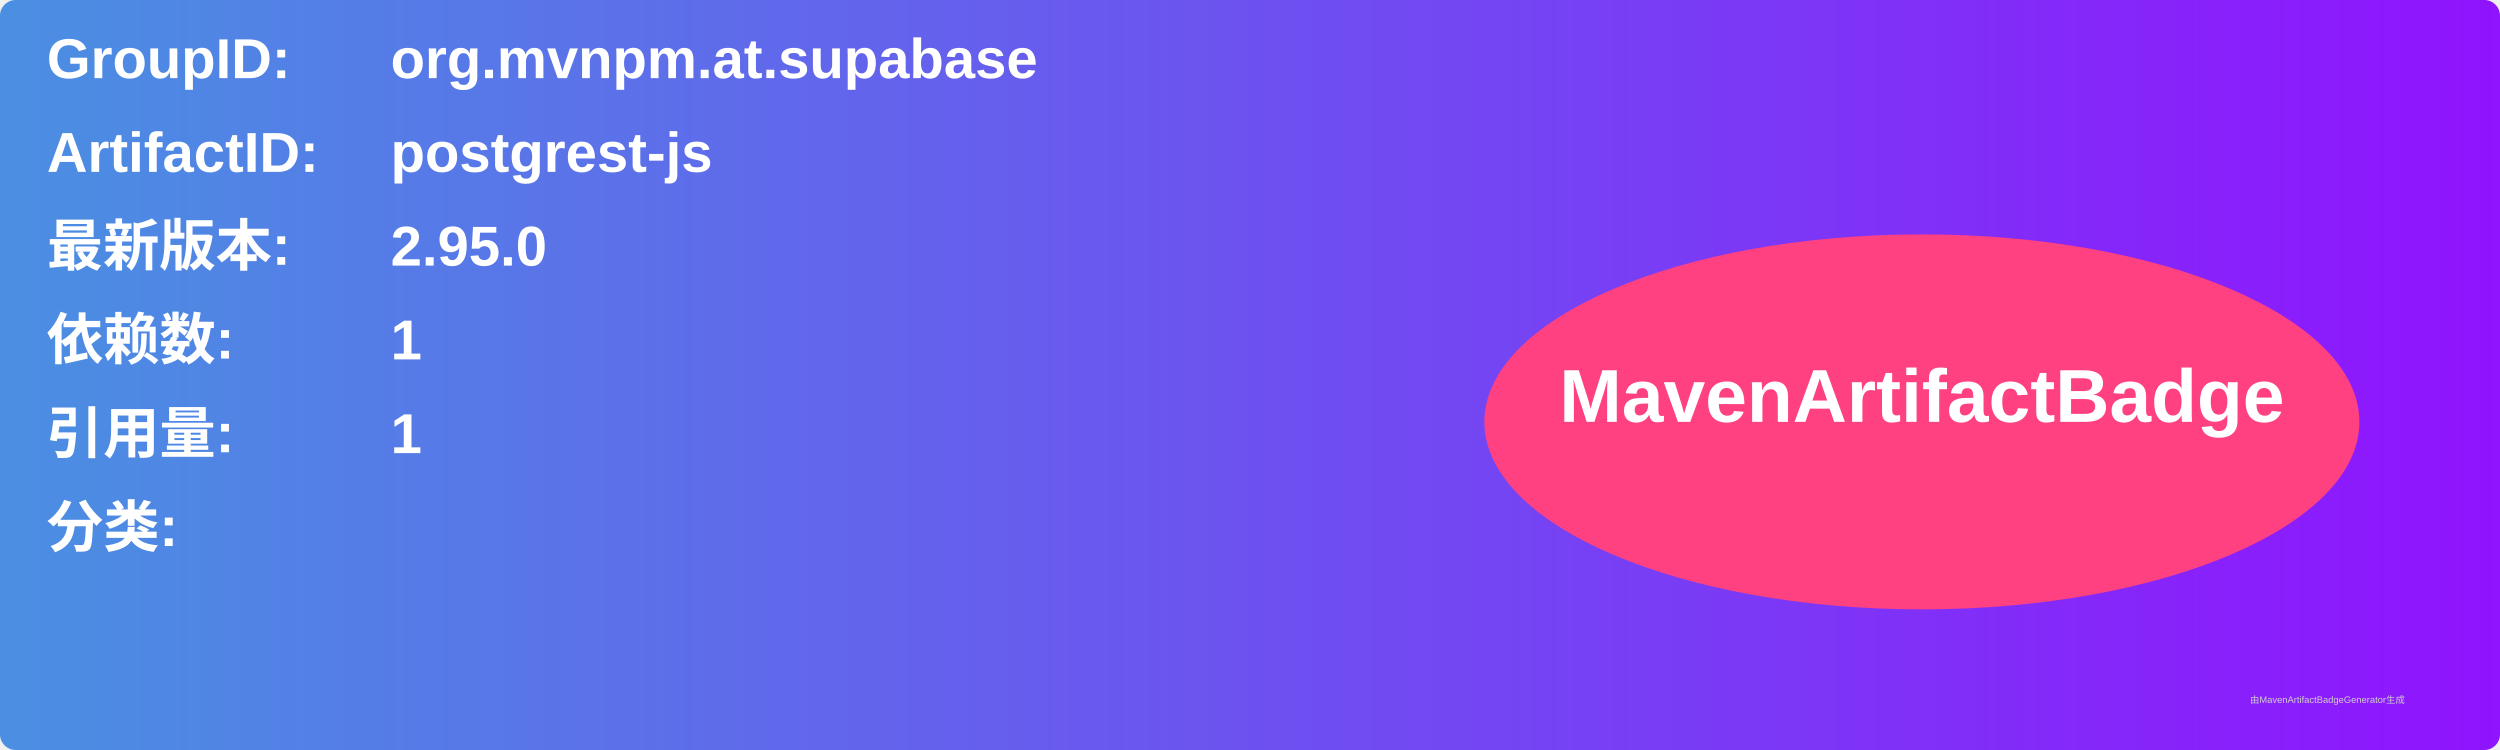
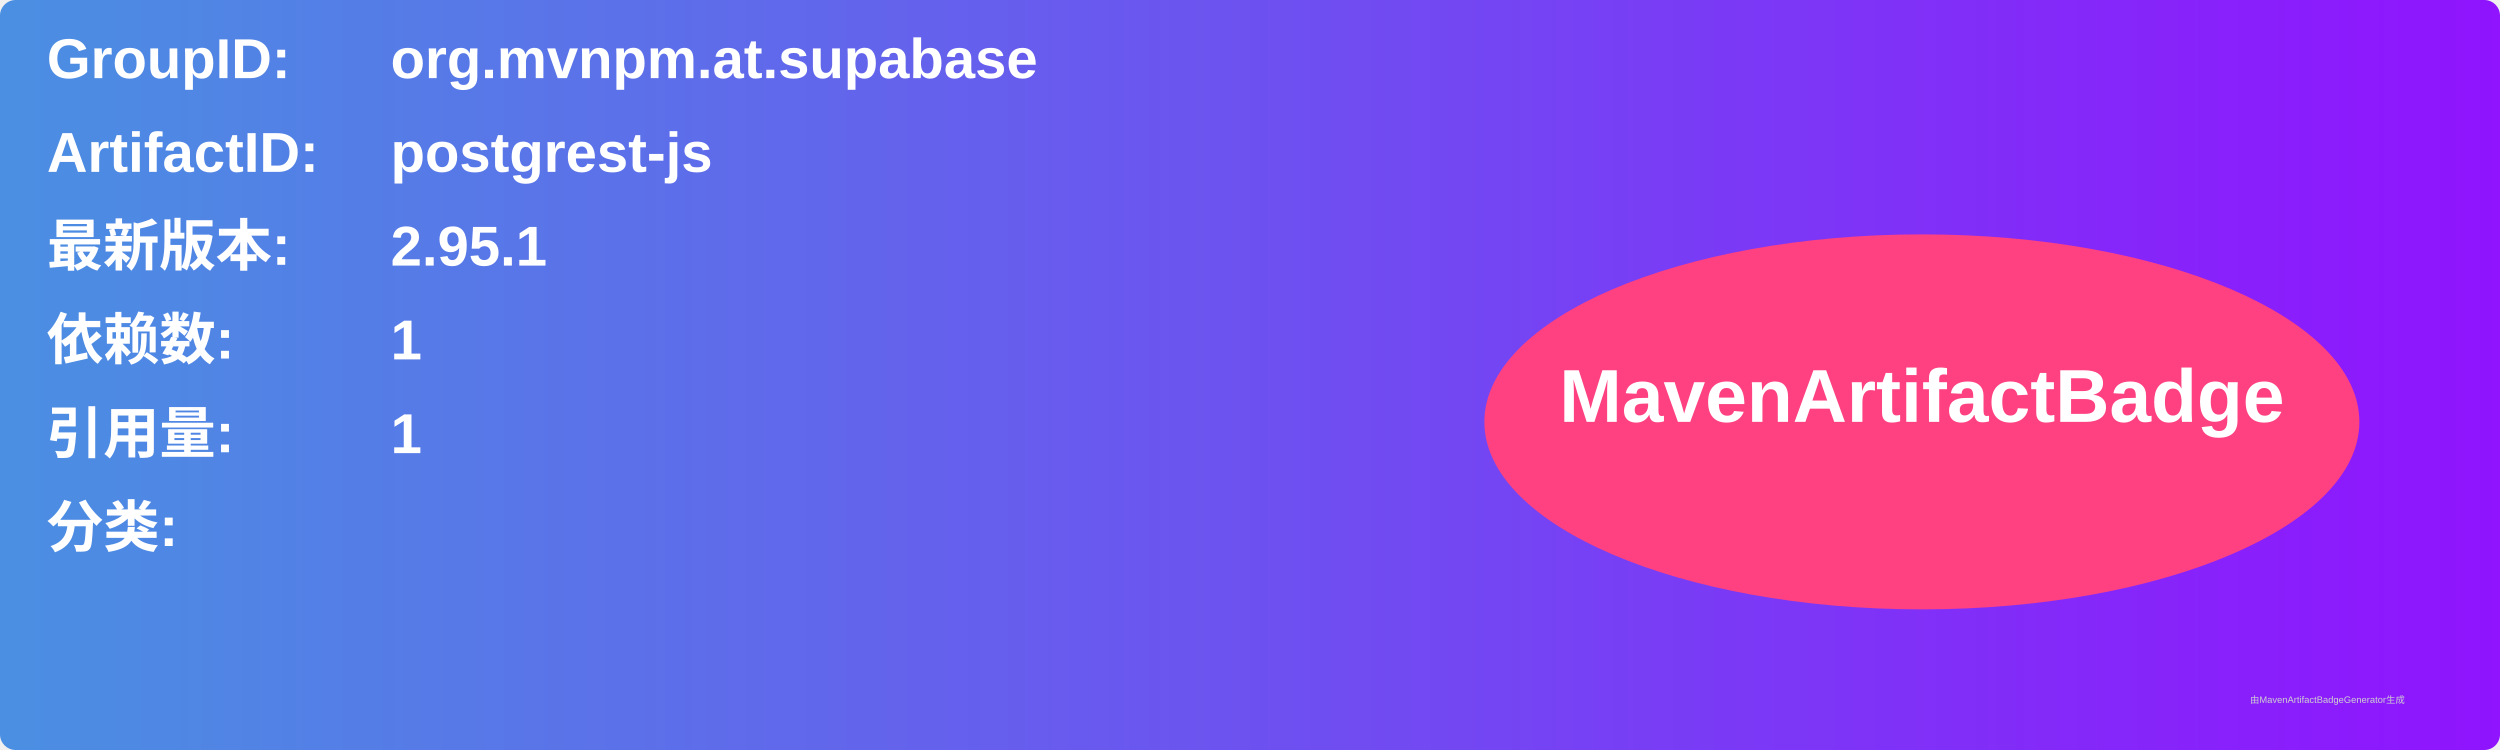
<svg xmlns="http://www.w3.org/2000/svg" width="800" height="240" viewBox="0 0 800 240">
  <linearGradient id="grad" x1="0%" y1="0%" x2="100%" y2="0%">
    <stop offset="0%" stop-color="#4a90e2" />
    <stop offset="100%" stop-color="#9013fe" />
  </linearGradient>
  <rect width="100%" height="100%" rx="5" ry="5" fill="url(#grad)" />
  <g transform="translate(15, 15)">
    <text x="0" y="10" font-family="Arial" font-size="18" fill="white" font-weight="bold" width="260">GroupID:</text>
    <text x="110" y="10" font-family="Arial" font-size="18" fill="white" font-weight="bold" width="460">org.mvnpm.at.supabase</text>
    <text x="0" y="40" font-family="Arial" font-size="18" fill="white" font-weight="bold" width="260">ArtifactID:</text>
    <text x="110" y="40" font-family="Arial" font-size="18" fill="white" font-weight="bold" width="460">postgrest-js</text>
    <text x="0" y="70" font-family="Arial" font-size="18" fill="white" font-weight="bold">最新版本:</text>
    <text x="110" y="70" font-family="Arial" font-size="18" fill="white" font-weight="bold">
-       <tspan font-weight="bold">2.95.0</tspan>
+       <tspan font-weight="bold">2.95.1</tspan>
    </text>
    <text x="0" y="100" font-family="Arial" font-size="18" fill="white" font-weight="bold">依赖数: </text>
    <text x="110" y="100" font-family="Arial" font-size="18" fill="white">
      <tspan font-weight="bold">1</tspan>
    </text>
    <text x="0" y="130" font-family="Arial" font-size="18" fill="white" font-weight="bold">引用量: </text>
    <text x="110" y="130" font-family="Arial" font-size="18" fill="white">
      <tspan font-weight="bold">1</tspan>
    </text>
    <text x="0" y="160" font-family="Arial" font-size="18" fill="white" font-weight="bold">分类:</text>
    <text x="10" y="190" font-family="Arial" font-size="10" fill="white">
      <tspan font-weight="bold" />
    </text>
    <ellipse cx="600" cy="120" rx="140" ry="60" fill="#ff4081" />
    <text x="600" y="120" text-anchor="middle" font-family="Arial" font-size="24" fill="white" font-weight="bold">MavenArtifactBadge</text>
  </g>
  <text x="720" y="225" font-family="Arial" font-size="3" fill="#d0d0d0">由MavenArtifactBadgeGenerator生成</text>
</svg>
